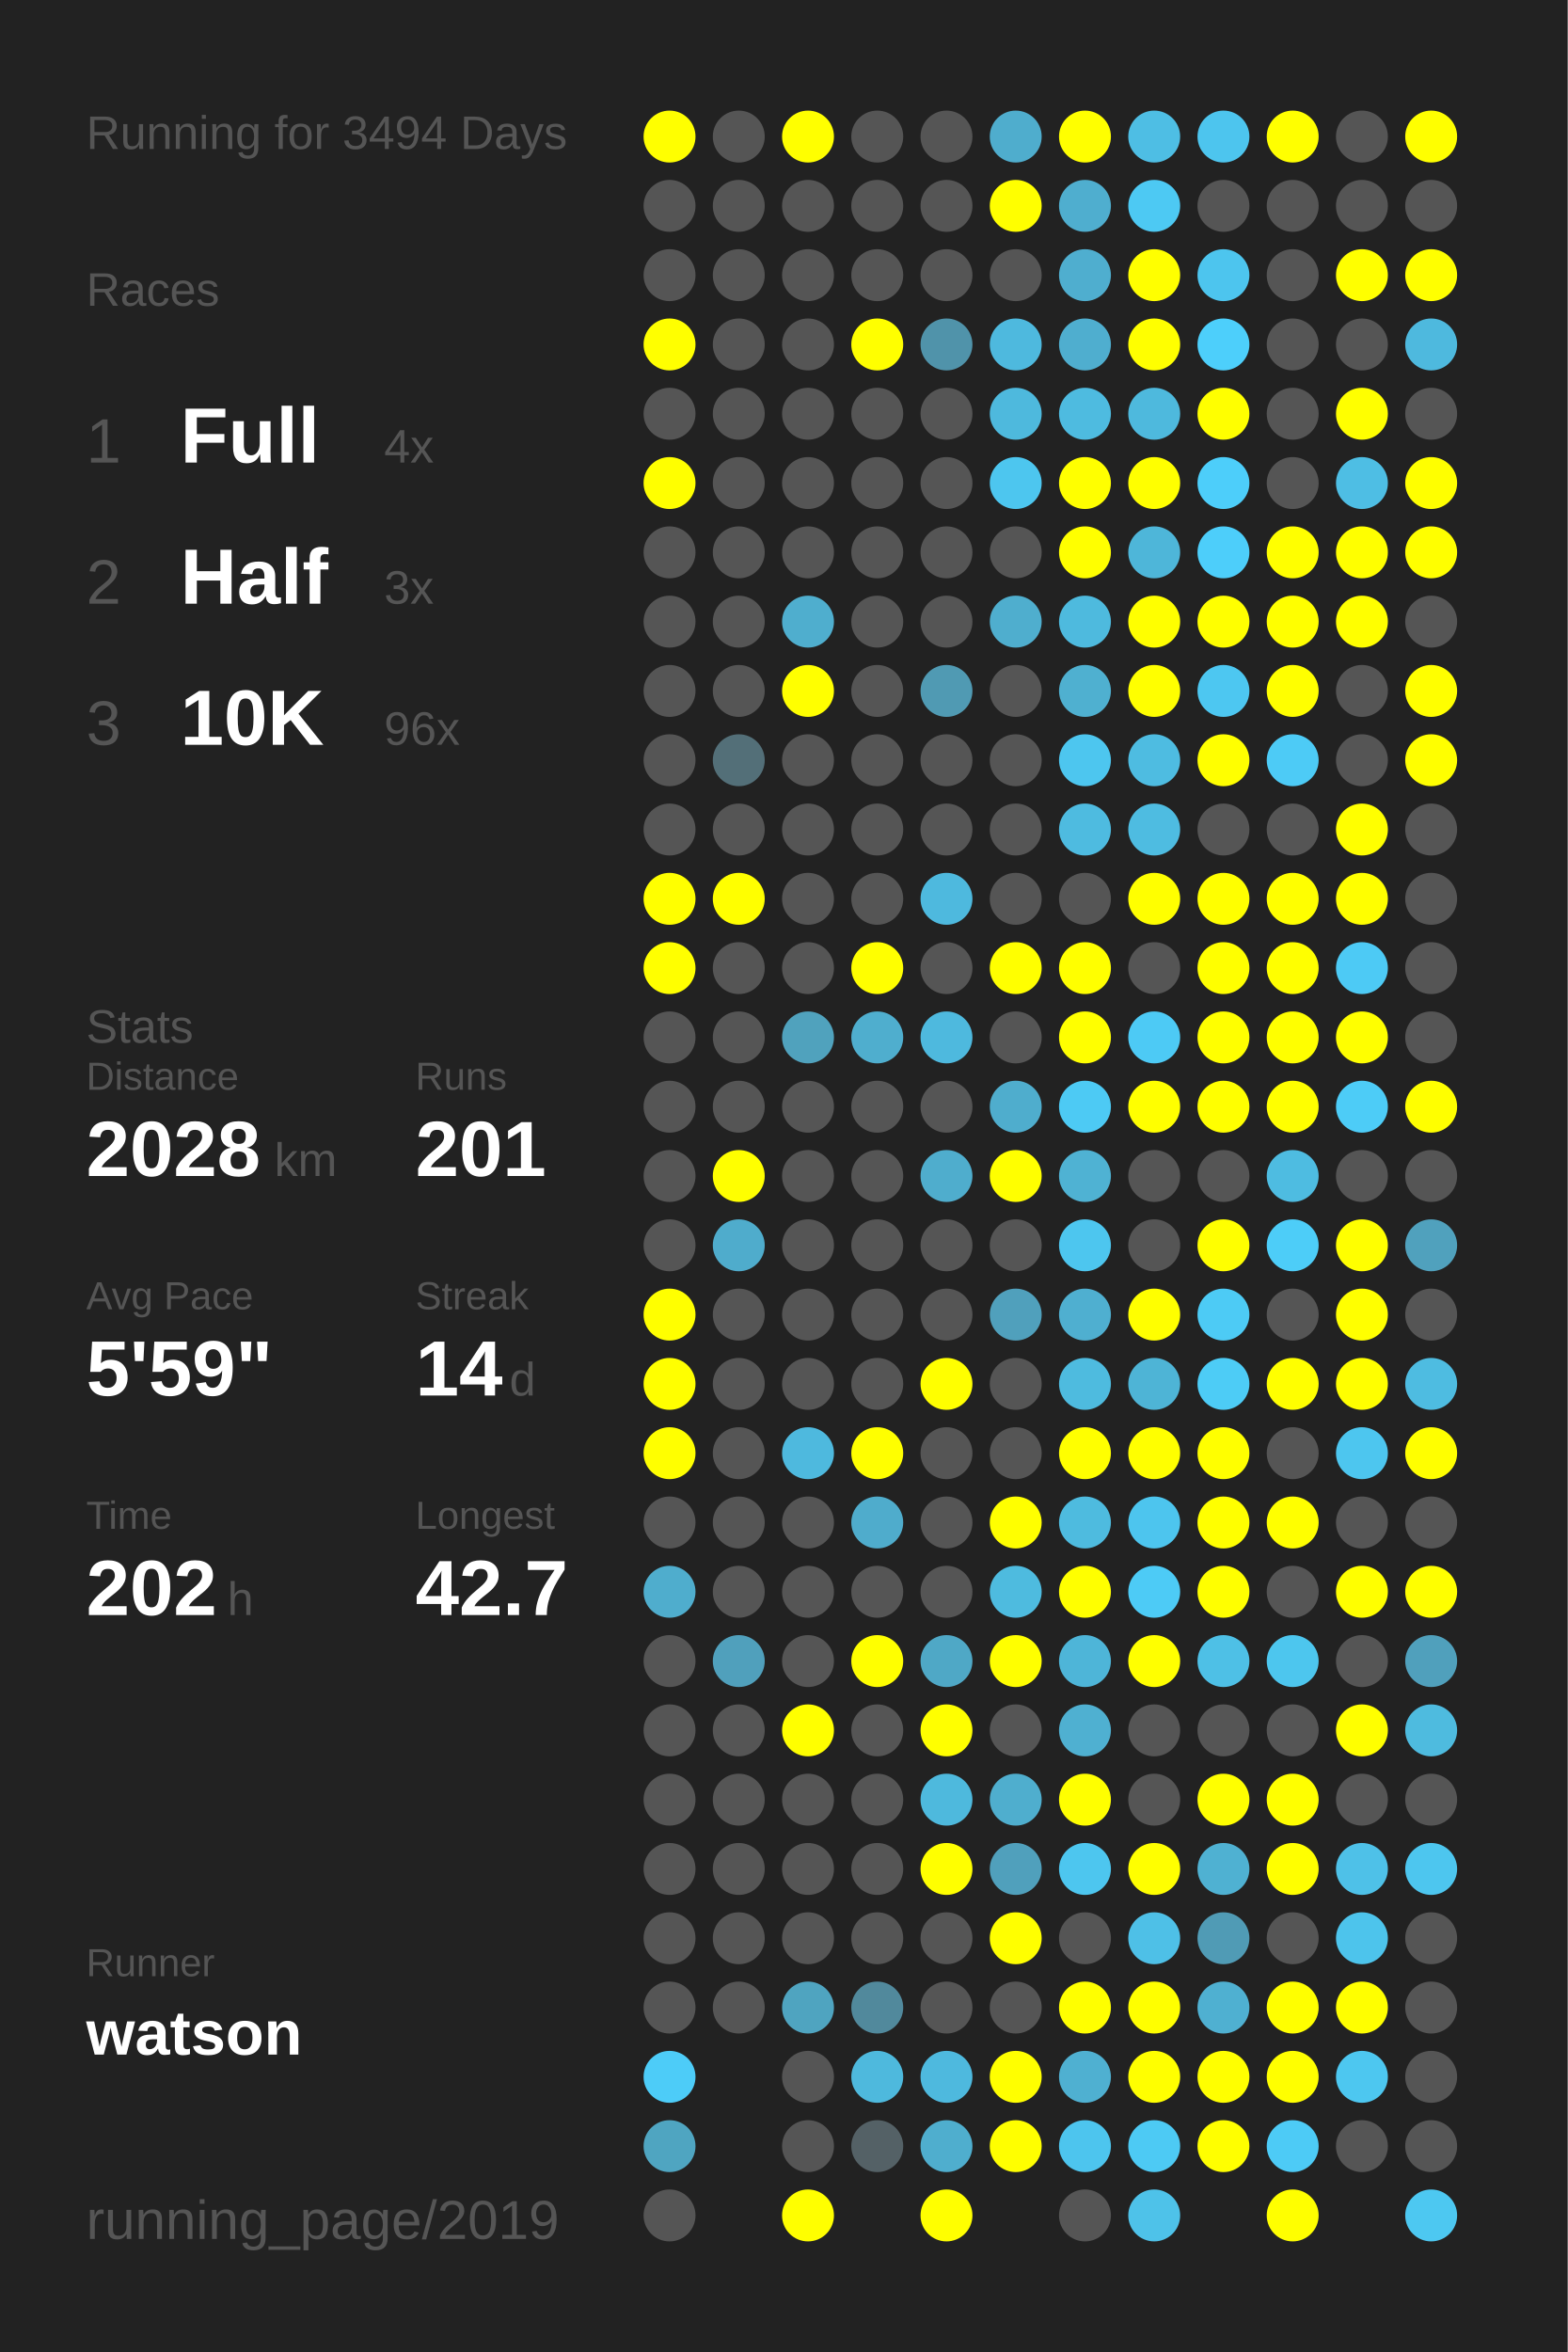
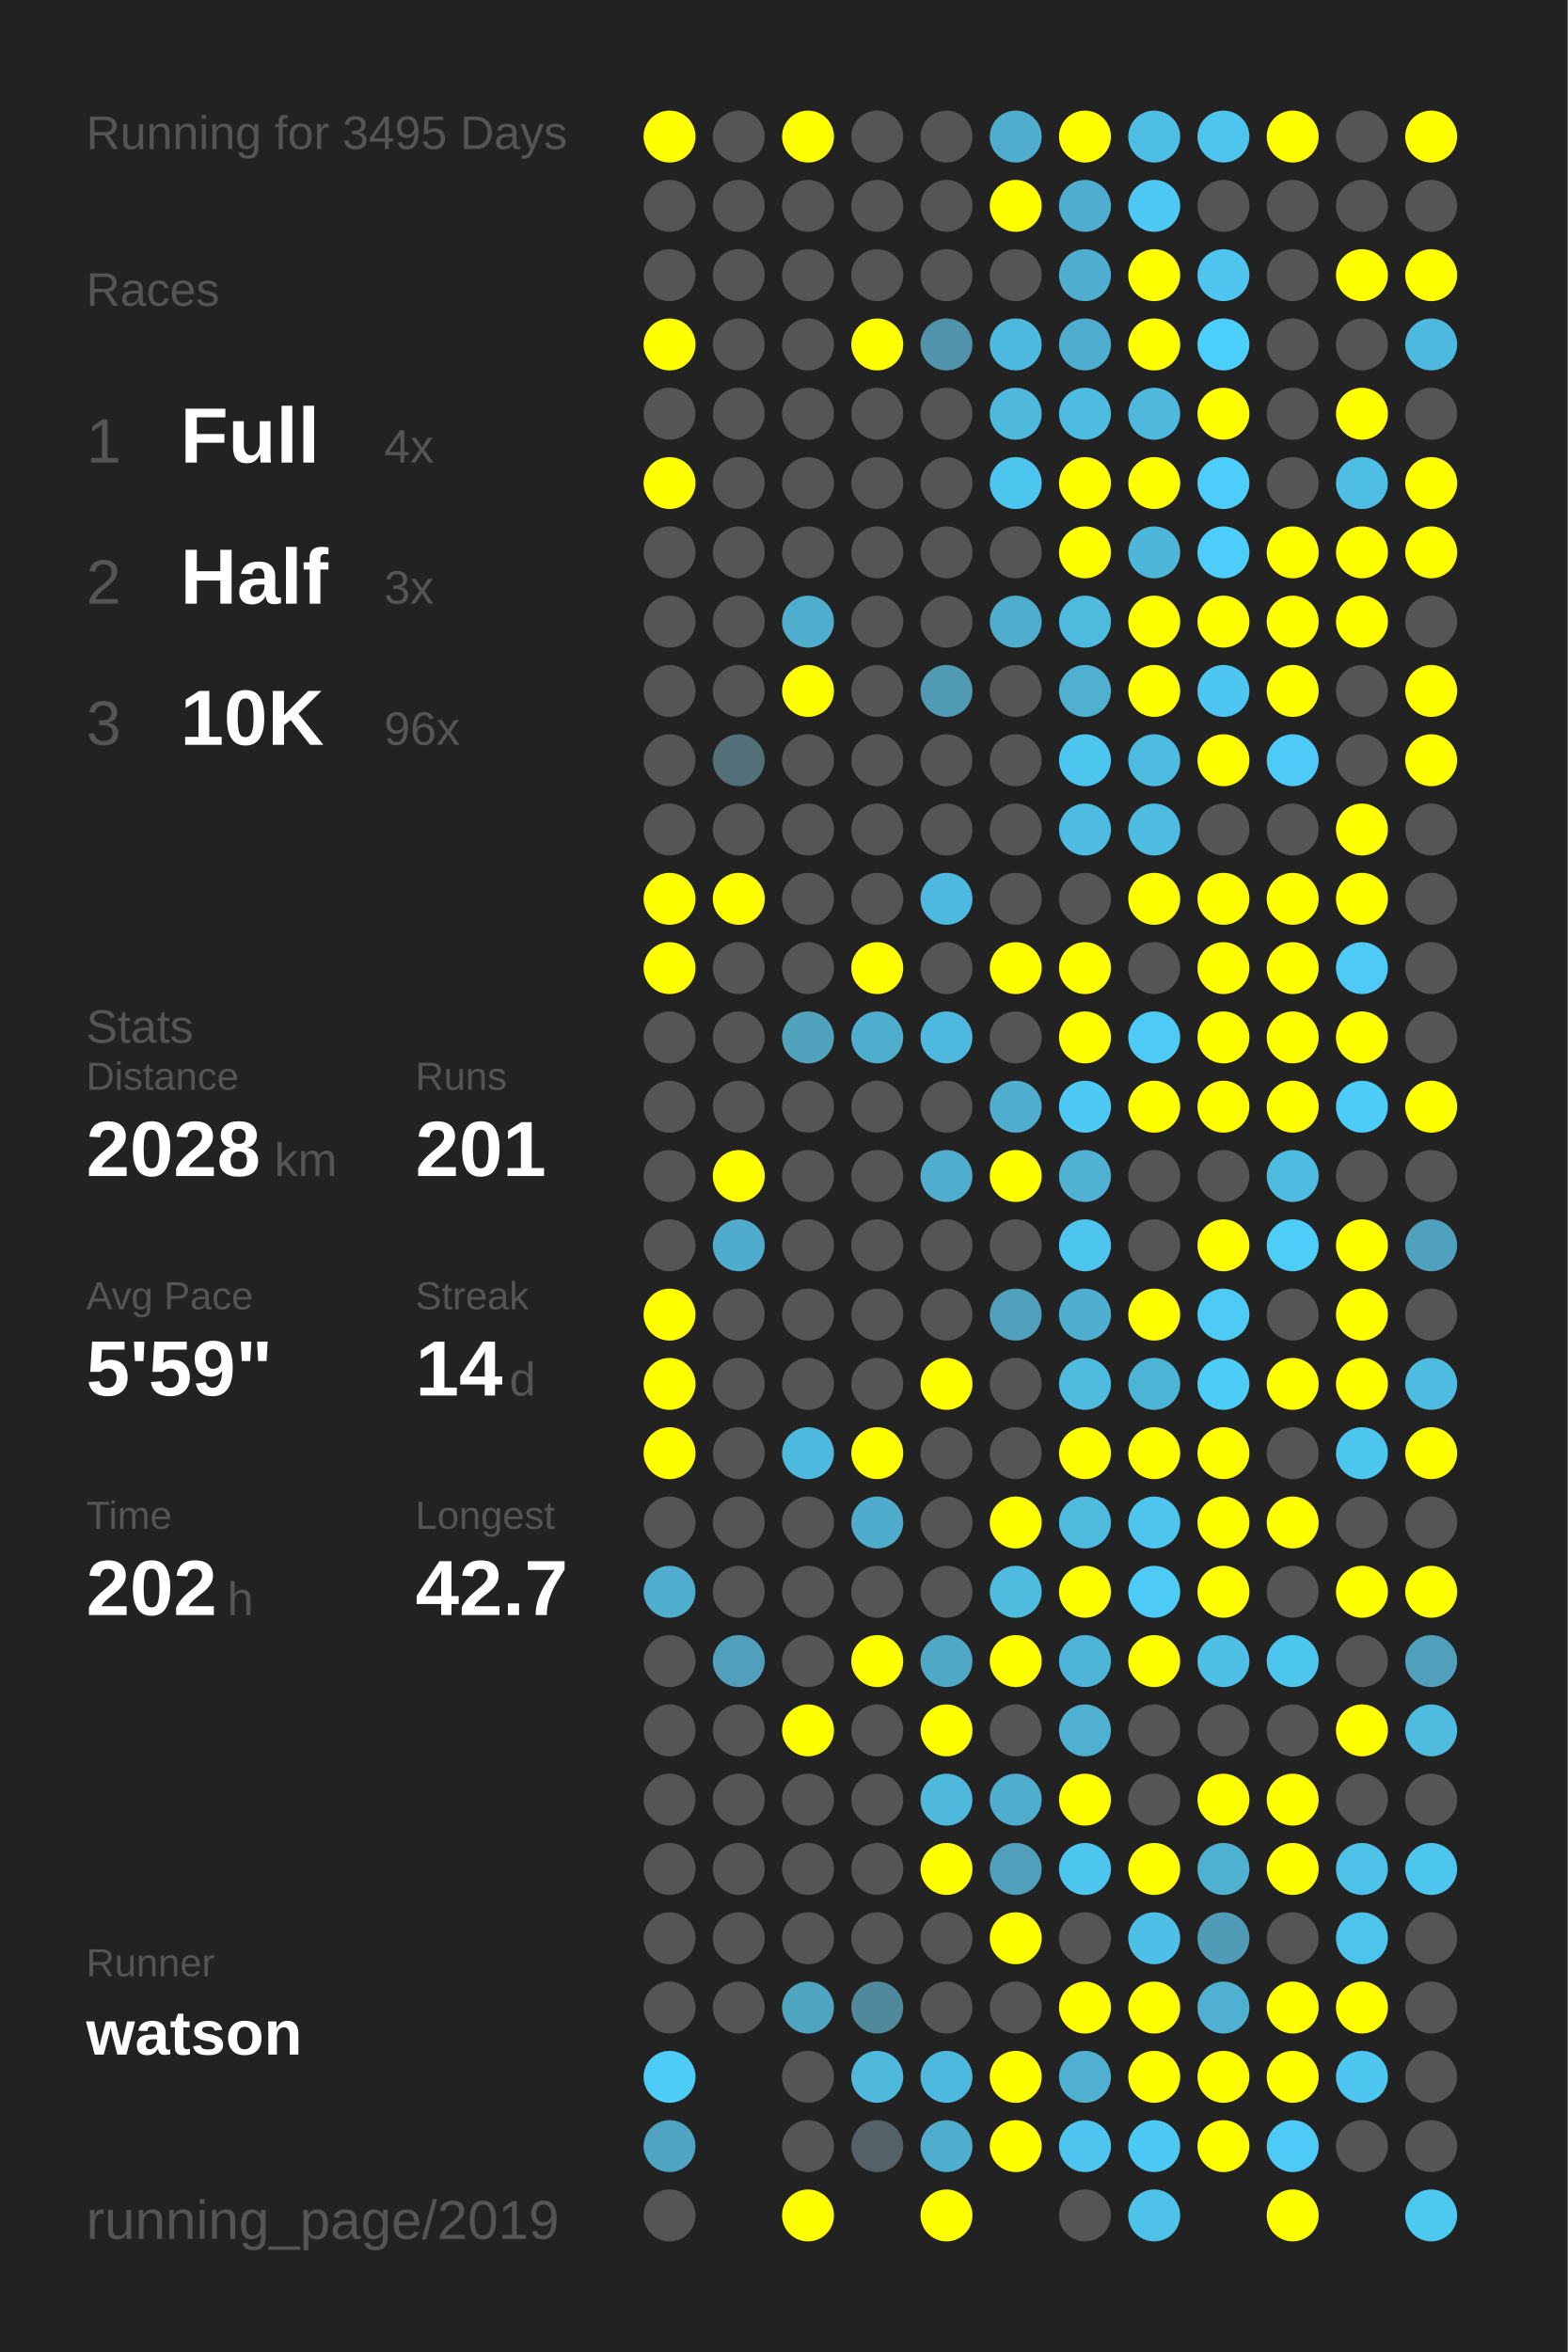
<svg xmlns="http://www.w3.org/2000/svg" baseProfile="full" height="300mm" version="1.1" viewBox="0,0,200,300" width="200mm">
  <defs />
  <rect fill="#222222" height="300" width="200" x="0" y="0" />
-   <text fill="#555555" style="font-size:6px; font-family:Arial;" x="11" y="19">Running for 3494 Days</text>
+   <text fill="#555555" style="font-size:6px; font-family:Arial;" x="11" y="19">Running for 3495 Days</text>
  <text fill="#555555" style="font-size:6px; font-family:Arial;" x="11" y="39">Races</text>
  <text fill="#555555" style="font-size:8px; font-family:Arial;" x="11" y="59">1</text>
  <text fill="#FFFFFF" style="font-size:10px; font-family:Arial; font-weight:bold;" x="23" y="59">Full</text>
  <text fill="#555555" style="font-size:6px; font-family:Arial;" x="49" y="59">4x</text>
  <text fill="#555555" style="font-size:8px; font-family:Arial;" x="11" y="77">2</text>
  <text fill="#FFFFFF" style="font-size:10px; font-family:Arial; font-weight:bold;" x="23" y="77">Half</text>
  <text fill="#555555" style="font-size:6px; font-family:Arial;" x="49" y="77">3x</text>
  <text fill="#555555" style="font-size:8px; font-family:Arial;" x="11" y="95">3</text>
  <text fill="#FFFFFF" style="font-size:10px; font-family:Arial; font-weight:bold;" x="23" y="95">10K</text>
  <text fill="#555555" style="font-size:6px; font-family:Arial;" x="49" y="95">96x</text>
  <text fill="#555555" style="font-size:6px; font-family:Arial;" x="11" y="133">Stats</text>
  <text fill="#555555" style="font-size:5px; font-family:Arial;" x="11" y="139">Distance</text>
  <text fill="#FFFFFF" style="font-size:10px; font-family:Arial; font-weight:bold;" x="11" y="150">2028</text>
  <text fill="#555555" style="font-size:6px; font-family:Arial;" x="35" y="150">km</text>
  <text fill="#555555" style="font-size:5px; font-family:Arial;" x="53" y="139">Runs</text>
  <text fill="#FFFFFF" style="font-size:10px; font-family:Arial; font-weight:bold;" x="53" y="150">201</text>
  <text fill="#555555" style="font-size:5px; font-family:Arial;" x="11" y="167">Avg Pace</text>
  <text fill="#FFFFFF" style="font-size:10px; font-family:Arial; font-weight:bold;" x="11" y="178">5'59"</text>
  <text fill="#555555" style="font-size:5px; font-family:Arial;" x="53" y="167">Streak</text>
  <text fill="#FFFFFF" style="font-size:10px; font-family:Arial; font-weight:bold;" x="53" y="178">14</text>
  <text fill="#555555" style="font-size:6px; font-family:Arial;" x="65" y="178">d</text>
  <text fill="#555555" style="font-size:5px; font-family:Arial;" x="11" y="195">Time</text>
  <text fill="#FFFFFF" style="font-size:10px; font-family:Arial; font-weight:bold;" x="11" y="206">202</text>
  <text fill="#555555" style="font-size:6px; font-family:Arial;" x="29" y="206">h</text>
  <text fill="#555555" style="font-size:5px; font-family:Arial;" x="53" y="195">Longest</text>
  <text fill="#FFFFFF" style="font-size:10px; font-family:Arial; font-weight:bold;" x="53" y="206">42.7</text>
  <text fill="#555555" style="font-size:5px; font-family:Arial;" x="11" y="252.065">Runner</text>
  <text fill="#FFFFFF" style="font-size:8px; font-family:Arial; font-weight:bold;" x="11" y="262.065">watson</text>
  <text fill="#555555" style="font-size:7px; font-family:Arial;" x="11" y="285.581">running_page/2019</text>
  <circle cx="85.417" cy="17.419" fill="#FFFF00" r="3.312" />
  <circle cx="85.417" cy="26.258" fill="#555555" r="3.312" />
  <circle cx="85.417" cy="35.097" fill="#555555" r="3.312" />
  <circle cx="85.417" cy="43.935" fill="#FFFF00" r="3.312" />
  <circle cx="85.417" cy="52.774" fill="#555555" r="3.312" />
  <circle cx="85.417" cy="61.613" fill="#FFFF00" r="3.312" />
  <circle cx="85.417" cy="70.452" fill="#555555" r="3.312" />
  <circle cx="85.417" cy="79.29" fill="#555555" r="3.312" />
  <circle cx="85.417" cy="88.129" fill="#555555" r="3.312" />
  <circle cx="85.417" cy="96.968" fill="#555555" r="3.312" />
  <circle cx="85.417" cy="105.806" fill="#555555" r="3.312" />
  <circle cx="85.417" cy="114.645" fill="#FFFF00" r="3.312" />
  <circle cx="85.417" cy="123.484" fill="#FFFF00" r="3.312" />
  <circle cx="85.417" cy="132.323" fill="#555555" r="3.312" />
  <circle cx="85.417" cy="141.161" fill="#555555" r="3.312" />
  <circle cx="85.417" cy="150" fill="#555555" r="3.312" />
  <circle cx="85.417" cy="158.839" fill="#555555" r="3.312" />
  <circle cx="85.417" cy="167.677" fill="#FFFF00" r="3.312" />
  <circle cx="85.417" cy="176.516" fill="#FFFF00" r="3.312" />
  <circle cx="85.417" cy="185.355" fill="#FFFF00" r="3.312" />
  <circle cx="85.417" cy="194.194" fill="#555555" r="3.312" />
  <circle cx="85.417" cy="203.032" fill="#4fadcd" r="3.312" />
  <circle cx="85.417" cy="211.871" fill="#555555" r="3.312" />
  <circle cx="85.417" cy="220.71" fill="#555555" r="3.312" />
  <circle cx="85.417" cy="229.548" fill="#555555" r="3.312" />
  <circle cx="85.417" cy="238.387" fill="#555555" r="3.312" />
  <circle cx="85.417" cy="247.226" fill="#555555" r="3.312" />
  <circle cx="85.417" cy="256.065" fill="#555555" r="3.312" />
  <circle cx="85.417" cy="264.903" fill="#4dccf8" r="3.312" />
  <circle cx="85.417" cy="273.742" fill="#4fa5c1" r="3.312" />
  <circle cx="85.417" cy="282.581" fill="#555555" r="3.312" />
  <circle cx="94.25" cy="17.419" fill="#555555" r="3.312" />
  <circle cx="94.25" cy="26.258" fill="#555555" r="3.312" />
  <circle cx="94.25" cy="35.097" fill="#555555" r="3.312" />
  <circle cx="94.25" cy="43.935" fill="#555555" r="3.312" />
  <circle cx="94.25" cy="52.774" fill="#555555" r="3.312" />
  <circle cx="94.25" cy="61.613" fill="#555555" r="3.312" />
  <circle cx="94.25" cy="70.452" fill="#555555" r="3.312" />
  <circle cx="94.25" cy="79.29" fill="#555555" r="3.312" />
  <circle cx="94.25" cy="88.129" fill="#555555" r="3.312" />
  <circle cx="94.25" cy="96.968" fill="#536f78" r="3.312" />
  <circle cx="94.25" cy="105.806" fill="#555555" r="3.312" />
  <circle cx="94.25" cy="114.645" fill="#FFFF00" r="3.312" />
  <circle cx="94.25" cy="123.484" fill="#555555" r="3.312" />
  <circle cx="94.25" cy="132.323" fill="#555555" r="3.312" />
  <circle cx="94.25" cy="141.161" fill="#555555" r="3.312" />
  <circle cx="94.25" cy="150" fill="#FFFF00" r="3.312" />
  <circle cx="94.25" cy="158.839" fill="#4faccc" r="3.312" />
  <circle cx="94.25" cy="167.677" fill="#555555" r="3.312" />
  <circle cx="94.25" cy="176.516" fill="#555555" r="3.312" />
  <circle cx="94.25" cy="185.355" fill="#555555" r="3.312" />
  <circle cx="94.25" cy="194.194" fill="#555555" r="3.312" />
  <circle cx="94.25" cy="203.032" fill="#555555" r="3.312" />
  <circle cx="94.25" cy="211.871" fill="#50a0bc" r="3.312" />
  <circle cx="94.25" cy="220.71" fill="#555555" r="3.312" />
  <circle cx="94.25" cy="229.548" fill="#555555" r="3.312" />
  <circle cx="94.25" cy="238.387" fill="#555555" r="3.312" />
  <circle cx="94.25" cy="247.226" fill="#555555" r="3.312" />
  <circle cx="94.25" cy="256.065" fill="#555555" r="3.312" />
  <circle cx="103.083" cy="17.419" fill="#FFFF00" r="3.312" />
  <circle cx="103.083" cy="26.258" fill="#555555" r="3.312" />
  <circle cx="103.083" cy="35.097" fill="#555555" r="3.312" />
  <circle cx="103.083" cy="43.935" fill="#555555" r="3.312" />
  <circle cx="103.083" cy="52.774" fill="#555555" r="3.312" />
  <circle cx="103.083" cy="61.613" fill="#555555" r="3.312" />
  <circle cx="103.083" cy="70.452" fill="#555555" r="3.312" />
  <circle cx="103.083" cy="79.29" fill="#4faece" r="3.312" />
  <circle cx="103.083" cy="88.129" fill="#FFFF00" r="3.312" />
  <circle cx="103.083" cy="96.968" fill="#555555" r="3.312" />
  <circle cx="103.083" cy="105.806" fill="#555555" r="3.312" />
  <circle cx="103.083" cy="114.645" fill="#555555" r="3.312" />
  <circle cx="103.083" cy="123.484" fill="#555555" r="3.312" />
  <circle cx="103.083" cy="132.323" fill="#50a2bd" r="3.312" />
  <circle cx="103.083" cy="141.161" fill="#555555" r="3.312" />
  <circle cx="103.083" cy="150" fill="#555555" r="3.312" />
  <circle cx="103.083" cy="158.839" fill="#555555" r="3.312" />
  <circle cx="103.083" cy="167.677" fill="#555555" r="3.312" />
  <circle cx="103.083" cy="176.516" fill="#555555" r="3.312" />
  <circle cx="103.083" cy="185.355" fill="#4eb9de" r="3.312" />
  <circle cx="103.083" cy="194.194" fill="#555555" r="3.312" />
  <circle cx="103.083" cy="203.032" fill="#555555" r="3.312" />
  <circle cx="103.083" cy="211.871" fill="#555555" r="3.312" />
  <circle cx="103.083" cy="220.71" fill="#FFFF00" r="3.312" />
  <circle cx="103.083" cy="229.548" fill="#555555" r="3.312" />
  <circle cx="103.083" cy="238.387" fill="#555555" r="3.312" />
  <circle cx="103.083" cy="247.226" fill="#555555" r="3.312" />
  <circle cx="103.083" cy="256.065" fill="#4fa4c0" r="3.312" />
  <circle cx="103.083" cy="264.903" fill="#555555" r="3.312" />
  <circle cx="103.083" cy="273.742" fill="#555555" r="3.312" />
  <circle cx="103.083" cy="282.581" fill="#FFFF00" r="3.312" />
  <circle cx="111.917" cy="17.419" fill="#555555" r="3.312" />
  <circle cx="111.917" cy="26.258" fill="#555555" r="3.312" />
  <circle cx="111.917" cy="35.097" fill="#555555" r="3.312" />
  <circle cx="111.917" cy="43.935" fill="#FFFF00" r="3.312" />
  <circle cx="111.917" cy="52.774" fill="#555555" r="3.312" />
  <circle cx="111.917" cy="61.613" fill="#555555" r="3.312" />
  <circle cx="111.917" cy="70.452" fill="#555555" r="3.312" />
  <circle cx="111.917" cy="79.29" fill="#555555" r="3.312" />
  <circle cx="111.917" cy="88.129" fill="#555555" r="3.312" />
  <circle cx="111.917" cy="96.968" fill="#555555" r="3.312" />
  <circle cx="111.917" cy="105.806" fill="#555555" r="3.312" />
  <circle cx="111.917" cy="114.645" fill="#555555" r="3.312" />
  <circle cx="111.917" cy="123.484" fill="#FFFF00" r="3.312" />
  <circle cx="111.917" cy="132.323" fill="#4faece" r="3.312" />
  <circle cx="111.917" cy="141.161" fill="#555555" r="3.312" />
  <circle cx="111.917" cy="150" fill="#555555" r="3.312" />
  <circle cx="111.917" cy="158.839" fill="#555555" r="3.312" />
  <circle cx="111.917" cy="167.677" fill="#555555" r="3.312" />
  <circle cx="111.917" cy="176.516" fill="#555555" r="3.312" />
  <circle cx="111.917" cy="185.355" fill="#FFFF00" r="3.312" />
  <circle cx="111.917" cy="194.194" fill="#4faccc" r="3.312" />
  <circle cx="111.917" cy="203.032" fill="#555555" r="3.312" />
  <circle cx="111.917" cy="211.871" fill="#FFFF00" r="3.312" />
  <circle cx="111.917" cy="220.71" fill="#555555" r="3.312" />
  <circle cx="111.917" cy="229.548" fill="#555555" r="3.312" />
  <circle cx="111.917" cy="238.387" fill="#555555" r="3.312" />
  <circle cx="111.917" cy="247.226" fill="#555555" r="3.312" />
  <circle cx="111.917" cy="256.065" fill="#51899c" r="3.312" />
  <circle cx="111.917" cy="264.903" fill="#4eb9dd" r="3.312" />
  <circle cx="111.917" cy="273.742" fill="#546166" r="3.312" />
  <circle cx="120.75" cy="17.419" fill="#555555" r="3.312" />
  <circle cx="120.75" cy="26.258" fill="#555555" r="3.312" />
  <circle cx="120.75" cy="35.097" fill="#555555" r="3.312" />
  <circle cx="120.75" cy="43.935" fill="#5093aa" r="3.312" />
  <circle cx="120.75" cy="52.774" fill="#555555" r="3.312" />
  <circle cx="120.75" cy="61.613" fill="#555555" r="3.312" />
  <circle cx="120.75" cy="70.452" fill="#555555" r="3.312" />
  <circle cx="120.75" cy="79.29" fill="#555555" r="3.312" />
  <circle cx="120.75" cy="88.129" fill="#509ab3" r="3.312" />
  <circle cx="120.75" cy="96.968" fill="#555555" r="3.312" />
  <circle cx="120.75" cy="105.806" fill="#555555" r="3.312" />
  <circle cx="120.75" cy="114.645" fill="#4eb9de" r="3.312" />
  <circle cx="120.75" cy="123.484" fill="#555555" r="3.312" />
  <circle cx="120.75" cy="132.323" fill="#4eb9de" r="3.312" />
  <circle cx="120.75" cy="141.161" fill="#555555" r="3.312" />
  <circle cx="120.75" cy="150" fill="#4fadcd" r="3.312" />
  <circle cx="120.75" cy="158.839" fill="#555555" r="3.312" />
  <circle cx="120.75" cy="167.677" fill="#555555" r="3.312" />
  <circle cx="120.75" cy="176.516" fill="#FFFF00" r="3.312" />
  <circle cx="120.75" cy="185.355" fill="#555555" r="3.312" />
  <circle cx="120.75" cy="194.194" fill="#555555" r="3.312" />
  <circle cx="120.75" cy="203.032" fill="#555555" r="3.312" />
  <circle cx="120.75" cy="211.871" fill="#4fa8c6" r="3.312" />
  <circle cx="120.75" cy="220.71" fill="#FFFF00" r="3.312" />
  <circle cx="120.75" cy="229.548" fill="#4eb9dd" r="3.312" />
  <circle cx="120.75" cy="238.387" fill="#FFFF00" r="3.312" />
  <circle cx="120.75" cy="247.226" fill="#555555" r="3.312" />
  <circle cx="120.75" cy="256.065" fill="#555555" r="3.312" />
  <circle cx="120.75" cy="264.903" fill="#4eb9de" r="3.312" />
  <circle cx="120.75" cy="273.742" fill="#4faece" r="3.312" />
  <circle cx="120.75" cy="282.581" fill="#FFFF00" r="3.312" />
  <circle cx="129.583" cy="17.419" fill="#4fadcd" r="3.312" />
  <circle cx="129.583" cy="26.258" fill="#FFFF00" r="3.312" />
  <circle cx="129.583" cy="35.097" fill="#555555" r="3.312" />
  <circle cx="129.583" cy="43.935" fill="#4eb9de" r="3.312" />
  <circle cx="129.583" cy="52.774" fill="#4eb9dd" r="3.312" />
  <circle cx="129.583" cy="61.613" fill="#4dc6ef" r="3.312" />
  <circle cx="129.583" cy="70.452" fill="#555555" r="3.312" />
  <circle cx="129.583" cy="79.29" fill="#4faece" r="3.312" />
  <circle cx="129.583" cy="88.129" fill="#555555" r="3.312" />
  <circle cx="129.583" cy="96.968" fill="#555555" r="3.312" />
  <circle cx="129.583" cy="105.806" fill="#555555" r="3.312" />
  <circle cx="129.583" cy="114.645" fill="#555555" r="3.312" />
  <circle cx="129.583" cy="123.484" fill="#FFFF00" r="3.312" />
  <circle cx="129.583" cy="132.323" fill="#555555" r="3.312" />
  <circle cx="129.583" cy="141.161" fill="#4fadcd" r="3.312" />
  <circle cx="129.583" cy="150" fill="#FFFF00" r="3.312" />
  <circle cx="129.583" cy="158.839" fill="#555555" r="3.312" />
  <circle cx="129.583" cy="167.677" fill="#50a0bc" r="3.312" />
  <circle cx="129.583" cy="176.516" fill="#555555" r="3.312" />
  <circle cx="129.583" cy="185.355" fill="#555555" r="3.312" />
  <circle cx="129.583" cy="194.194" fill="#FFFF00" r="3.312" />
  <circle cx="129.583" cy="203.032" fill="#4ebbdf" r="3.312" />
  <circle cx="129.583" cy="211.871" fill="#FFFF00" r="3.312" />
  <circle cx="129.583" cy="220.71" fill="#555555" r="3.312" />
  <circle cx="129.583" cy="229.548" fill="#4faece" r="3.312" />
  <circle cx="129.583" cy="238.387" fill="#50a0bc" r="3.312" />
  <circle cx="129.583" cy="247.226" fill="#FFFF00" r="3.312" />
  <circle cx="129.583" cy="256.065" fill="#555555" r="3.312" />
  <circle cx="129.583" cy="264.903" fill="#FFFF00" r="3.312" />
  <circle cx="129.583" cy="273.742" fill="#FFFF00" r="3.312" />
  <circle cx="138.417" cy="17.419" fill="#FFFF00" r="3.312" />
  <circle cx="138.417" cy="26.258" fill="#4faecf" r="3.312" />
  <circle cx="138.417" cy="35.097" fill="#4faecf" r="3.312" />
  <circle cx="138.417" cy="43.935" fill="#4faecf" r="3.312" />
  <circle cx="138.417" cy="52.774" fill="#4ebbe0" r="3.312" />
  <circle cx="138.417" cy="61.613" fill="#FFFF00" r="3.312" />
  <circle cx="138.417" cy="70.452" fill="#FFFF00" r="3.312" />
  <circle cx="138.417" cy="79.29" fill="#4ebade" r="3.312" />
  <circle cx="138.417" cy="88.129" fill="#4fb0d0" r="3.312" />
  <circle cx="138.417" cy="96.968" fill="#4dc6ef" r="3.312" />
  <circle cx="138.417" cy="105.806" fill="#4ebbe0" r="3.312" />
  <circle cx="138.417" cy="114.645" fill="#555555" r="3.312" />
  <circle cx="138.417" cy="123.484" fill="#FFFF00" r="3.312" />
  <circle cx="138.417" cy="132.323" fill="#FFFF00" r="3.312" />
  <circle cx="138.417" cy="141.161" fill="#4dcaf4" r="3.312" />
  <circle cx="138.417" cy="150" fill="#4fb2d3" r="3.312" />
  <circle cx="138.417" cy="158.839" fill="#4dc6ef" r="3.312" />
  <circle cx="138.417" cy="167.677" fill="#4fafd0" r="3.312" />
  <circle cx="138.417" cy="176.516" fill="#4ebbdf" r="3.312" />
  <circle cx="138.417" cy="185.355" fill="#FFFF00" r="3.312" />
  <circle cx="138.417" cy="194.194" fill="#4ebbdf" r="3.312" />
  <circle cx="138.417" cy="203.032" fill="#FFFF00" r="3.312" />
  <circle cx="138.417" cy="211.871" fill="#4eb5d8" r="3.312" />
  <circle cx="138.417" cy="220.71" fill="#4fb0d1" r="3.312" />
  <circle cx="138.417" cy="229.548" fill="#FFFF00" r="3.312" />
  <circle cx="138.417" cy="238.387" fill="#4dc6ef" r="3.312" />
  <circle cx="138.417" cy="247.226" fill="#555555" r="3.312" />
  <circle cx="138.417" cy="256.065" fill="#FFFF00" r="3.312" />
  <circle cx="138.417" cy="264.903" fill="#4fb0d1" r="3.312" />
  <circle cx="138.417" cy="273.742" fill="#4dc5ee" r="3.312" />
  <circle cx="138.417" cy="282.581" fill="#555555" r="3.312" />
  <circle cx="147.25" cy="17.419" fill="#4ebee4" r="3.312" />
  <circle cx="147.25" cy="26.258" fill="#4dc9f3" r="3.312" />
  <circle cx="147.25" cy="35.097" fill="#FFFF00" r="3.312" />
  <circle cx="147.25" cy="43.935" fill="#FFFF00" r="3.312" />
  <circle cx="147.25" cy="52.774" fill="#4eb9dd" r="3.312" />
  <circle cx="147.25" cy="61.613" fill="#FFFF00" r="3.312" />
  <circle cx="147.25" cy="70.452" fill="#4eb6d9" r="3.312" />
  <circle cx="147.25" cy="79.29" fill="#FFFF00" r="3.312" />
  <circle cx="147.25" cy="88.129" fill="#FFFF00" r="3.312" />
  <circle cx="147.25" cy="96.968" fill="#4ebce1" r="3.312" />
  <circle cx="147.25" cy="105.806" fill="#4ebce1" r="3.312" />
  <circle cx="147.25" cy="114.645" fill="#FFFF00" r="3.312" />
  <circle cx="147.25" cy="123.484" fill="#555555" r="3.312" />
  <circle cx="147.25" cy="132.323" fill="#4dcaf5" r="3.312" />
  <circle cx="147.25" cy="141.161" fill="#FFFF00" r="3.312" />
  <circle cx="147.25" cy="150" fill="#555555" r="3.312" />
  <circle cx="147.25" cy="158.839" fill="#555555" r="3.312" />
  <circle cx="147.25" cy="167.677" fill="#FFFF00" r="3.312" />
  <circle cx="147.25" cy="176.516" fill="#4eb4d6" r="3.312" />
  <circle cx="147.25" cy="185.355" fill="#FFFF00" r="3.312" />
  <circle cx="147.25" cy="194.194" fill="#4dc5ee" r="3.312" />
  <circle cx="147.25" cy="203.032" fill="#4dcbf6" r="3.312" />
  <circle cx="147.25" cy="211.871" fill="#FFFF00" r="3.312" />
  <circle cx="147.25" cy="220.71" fill="#555555" r="3.312" />
  <circle cx="147.25" cy="229.548" fill="#555555" r="3.312" />
  <circle cx="147.25" cy="238.387" fill="#FFFF00" r="3.312" />
  <circle cx="147.25" cy="247.226" fill="#4ec0e7" r="3.312" />
  <circle cx="147.25" cy="256.065" fill="#FFFF00" r="3.312" />
  <circle cx="147.25" cy="264.903" fill="#FFFF00" r="3.312" />
  <circle cx="147.25" cy="273.742" fill="#4dcaf4" r="3.312" />
  <circle cx="147.25" cy="282.581" fill="#4ec2e9" r="3.312" />
  <circle cx="156.083" cy="17.419" fill="#4dc5ee" r="3.312" />
  <circle cx="156.083" cy="26.258" fill="#555555" r="3.312" />
  <circle cx="156.083" cy="35.097" fill="#4dc5ee" r="3.312" />
  <circle cx="156.083" cy="43.935" fill="#4dcffb" r="3.312" />
  <circle cx="156.083" cy="52.774" fill="#FFFF00" r="3.312" />
  <circle cx="156.083" cy="61.613" fill="#4dcefa" r="3.312" />
  <circle cx="156.083" cy="70.452" fill="#4dcefa" r="3.312" />
  <circle cx="156.083" cy="79.29" fill="#FFFF00" r="3.312" />
  <circle cx="156.083" cy="88.129" fill="#4dc7f1" r="3.312" />
  <circle cx="156.083" cy="96.968" fill="#FFFF00" r="3.312" />
  <circle cx="156.083" cy="105.806" fill="#555555" r="3.312" />
  <circle cx="156.083" cy="114.645" fill="#FFFF00" r="3.312" />
  <circle cx="156.083" cy="123.484" fill="#FFFF00" r="3.312" />
  <circle cx="156.083" cy="132.323" fill="#FFFF00" r="3.312" />
  <circle cx="156.083" cy="141.161" fill="#FFFF00" r="3.312" />
  <circle cx="156.083" cy="150" fill="#555555" r="3.312" />
  <circle cx="156.083" cy="158.839" fill="#FFFF00" r="3.312" />
  <circle cx="156.083" cy="167.677" fill="#4dcbf5" r="3.312" />
  <circle cx="156.083" cy="176.516" fill="#4dccf6" r="3.312" />
  <circle cx="156.083" cy="185.355" fill="#FFFF00" r="3.312" />
  <circle cx="156.083" cy="194.194" fill="#FFFF00" r="3.312" />
  <circle cx="156.083" cy="203.032" fill="#FFFF00" r="3.312" />
  <circle cx="156.083" cy="211.871" fill="#4ec0e6" r="3.312" />
  <circle cx="156.083" cy="220.71" fill="#555555" r="3.312" />
  <circle cx="156.083" cy="229.548" fill="#FFFF00" r="3.312" />
  <circle cx="156.083" cy="238.387" fill="#4fb1d2" r="3.312" />
  <circle cx="156.083" cy="247.226" fill="#509bb5" r="3.312" />
  <circle cx="156.083" cy="256.065" fill="#4fb0d1" r="3.312" />
  <circle cx="156.083" cy="264.903" fill="#FFFF00" r="3.312" />
  <circle cx="156.083" cy="273.742" fill="#FFFF00" r="3.312" />
  <circle cx="164.917" cy="17.419" fill="#FFFF00" r="3.312" />
  <circle cx="164.917" cy="26.258" fill="#555555" r="3.312" />
  <circle cx="164.917" cy="35.097" fill="#555555" r="3.312" />
  <circle cx="164.917" cy="43.935" fill="#555555" r="3.312" />
  <circle cx="164.917" cy="52.774" fill="#555555" r="3.312" />
  <circle cx="164.917" cy="61.613" fill="#555555" r="3.312" />
  <circle cx="164.917" cy="70.452" fill="#FFFF00" r="3.312" />
  <circle cx="164.917" cy="79.29" fill="#FFFF00" r="3.312" />
  <circle cx="164.917" cy="88.129" fill="#FFFF00" r="3.312" />
  <circle cx="164.917" cy="96.968" fill="#4dcbf6" r="3.312" />
  <circle cx="164.917" cy="105.806" fill="#555555" r="3.312" />
  <circle cx="164.917" cy="114.645" fill="#FFFF00" r="3.312" />
  <circle cx="164.917" cy="123.484" fill="#FFFF00" r="3.312" />
  <circle cx="164.917" cy="132.323" fill="#FFFF00" r="3.312" />
  <circle cx="164.917" cy="141.161" fill="#FFFF00" r="3.312" />
  <circle cx="164.917" cy="150" fill="#4ebce1" r="3.312" />
  <circle cx="164.917" cy="158.839" fill="#4dcdf8" r="3.312" />
  <circle cx="164.917" cy="167.677" fill="#555555" r="3.312" />
  <circle cx="164.917" cy="176.516" fill="#FFFF00" r="3.312" />
  <circle cx="164.917" cy="185.355" fill="#555555" r="3.312" />
  <circle cx="164.917" cy="194.194" fill="#FFFF00" r="3.312" />
  <circle cx="164.917" cy="203.032" fill="#555555" r="3.312" />
  <circle cx="164.917" cy="211.871" fill="#4dc6ee" r="3.312" />
  <circle cx="164.917" cy="220.71" fill="#555555" r="3.312" />
  <circle cx="164.917" cy="229.548" fill="#FFFF00" r="3.312" />
  <circle cx="164.917" cy="238.387" fill="#FFFF00" r="3.312" />
  <circle cx="164.917" cy="247.226" fill="#555555" r="3.312" />
  <circle cx="164.917" cy="256.065" fill="#FFFF00" r="3.312" />
  <circle cx="164.917" cy="264.903" fill="#FFFF00" r="3.312" />
  <circle cx="164.917" cy="273.742" fill="#4dcbf6" r="3.312" />
  <circle cx="164.917" cy="282.581" fill="#FFFF00" r="3.312" />
  <circle cx="173.75" cy="17.419" fill="#555555" r="3.312" />
  <circle cx="173.75" cy="26.258" fill="#555555" r="3.312" />
  <circle cx="173.75" cy="35.097" fill="#FFFF00" r="3.312" />
  <circle cx="173.75" cy="43.935" fill="#555555" r="3.312" />
  <circle cx="173.75" cy="52.774" fill="#FFFF00" r="3.312" />
  <circle cx="173.75" cy="61.613" fill="#4ebee4" r="3.312" />
  <circle cx="173.75" cy="70.452" fill="#FFFF00" r="3.312" />
  <circle cx="173.75" cy="79.29" fill="#FFFF00" r="3.312" />
  <circle cx="173.75" cy="88.129" fill="#555555" r="3.312" />
  <circle cx="173.75" cy="96.968" fill="#555555" r="3.312" />
  <circle cx="173.75" cy="105.806" fill="#FFFF00" r="3.312" />
  <circle cx="173.75" cy="114.645" fill="#FFFF00" r="3.312" />
  <circle cx="173.75" cy="123.484" fill="#4dcaf5" r="3.312" />
  <circle cx="173.75" cy="132.323" fill="#FFFF00" r="3.312" />
  <circle cx="173.75" cy="141.161" fill="#4dccf7" r="3.312" />
  <circle cx="173.75" cy="150" fill="#555555" r="3.312" />
  <circle cx="173.75" cy="158.839" fill="#FFFF00" r="3.312" />
  <circle cx="173.75" cy="167.677" fill="#FFFF00" r="3.312" />
  <circle cx="173.75" cy="176.516" fill="#FFFF00" r="3.312" />
  <circle cx="173.75" cy="185.355" fill="#4dc6ef" r="3.312" />
  <circle cx="173.75" cy="194.194" fill="#555555" r="3.312" />
  <circle cx="173.75" cy="203.032" fill="#FFFF00" r="3.312" />
  <circle cx="173.75" cy="211.871" fill="#555555" r="3.312" />
  <circle cx="173.75" cy="220.71" fill="#FFFF00" r="3.312" />
  <circle cx="173.75" cy="229.548" fill="#555555" r="3.312" />
  <circle cx="173.75" cy="238.387" fill="#4ec1e8" r="3.312" />
  <circle cx="173.75" cy="247.226" fill="#4dc4ec" r="3.312" />
  <circle cx="173.75" cy="256.065" fill="#FFFF00" r="3.312" />
  <circle cx="173.75" cy="264.903" fill="#4dc7f0" r="3.312" />
  <circle cx="173.75" cy="273.742" fill="#555555" r="3.312" />
  <circle cx="182.583" cy="17.419" fill="#FFFF00" r="3.312" />
  <circle cx="182.583" cy="26.258" fill="#555555" r="3.312" />
  <circle cx="182.583" cy="35.097" fill="#FFFF00" r="3.312" />
  <circle cx="182.583" cy="43.935" fill="#4eb9de" r="3.312" />
  <circle cx="182.583" cy="52.774" fill="#555555" r="3.312" />
  <circle cx="182.583" cy="61.613" fill="#FFFF00" r="3.312" />
  <circle cx="182.583" cy="70.452" fill="#FFFF00" r="3.312" />
  <circle cx="182.583" cy="79.29" fill="#555555" r="3.312" />
  <circle cx="182.583" cy="88.129" fill="#FFFF00" r="3.312" />
  <circle cx="182.583" cy="96.968" fill="#FFFF00" r="3.312" />
  <circle cx="182.583" cy="105.806" fill="#555555" r="3.312" />
  <circle cx="182.583" cy="114.645" fill="#555555" r="3.312" />
  <circle cx="182.583" cy="123.484" fill="#555555" r="3.312" />
  <circle cx="182.583" cy="132.323" fill="#555555" r="3.312" />
  <circle cx="182.583" cy="141.161" fill="#FFFF00" r="3.312" />
  <circle cx="182.583" cy="150" fill="#555555" r="3.312" />
  <circle cx="182.583" cy="158.839" fill="#50a1bd" r="3.312" />
  <circle cx="182.583" cy="167.677" fill="#555555" r="3.312" />
  <circle cx="182.583" cy="176.516" fill="#4ebce1" r="3.312" />
  <circle cx="182.583" cy="185.355" fill="#FFFF00" r="3.312" />
  <circle cx="182.583" cy="194.194" fill="#555555" r="3.312" />
  <circle cx="182.583" cy="203.032" fill="#FFFF00" r="3.312" />
  <circle cx="182.583" cy="211.871" fill="#50a0bc" r="3.312" />
  <circle cx="182.583" cy="220.71" fill="#4ebbdf" r="3.312" />
  <circle cx="182.583" cy="229.548" fill="#555555" r="3.312" />
  <circle cx="182.583" cy="238.387" fill="#4dc6ef" r="3.312" />
  <circle cx="182.583" cy="247.226" fill="#555555" r="3.312" />
  <circle cx="182.583" cy="256.065" fill="#555555" r="3.312" />
  <circle cx="182.583" cy="264.903" fill="#555555" r="3.312" />
  <circle cx="182.583" cy="273.742" fill="#555555" r="3.312" />
  <circle cx="182.583" cy="282.581" fill="#4dc8f1" r="3.312" />
</svg>
